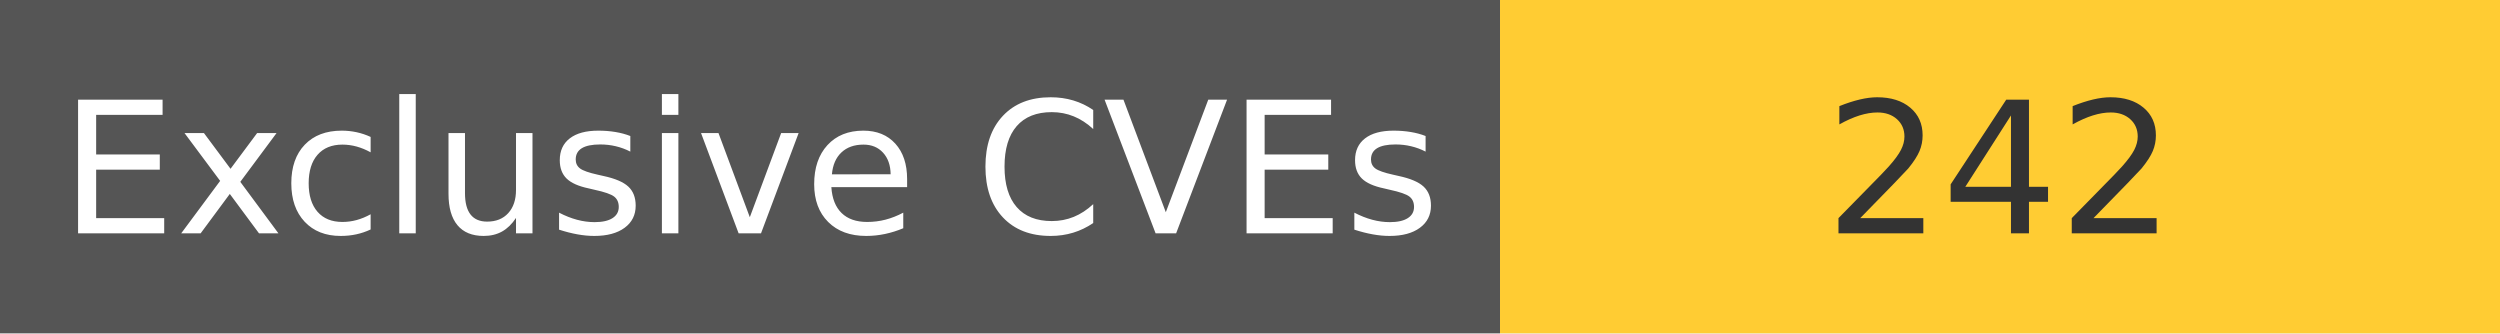
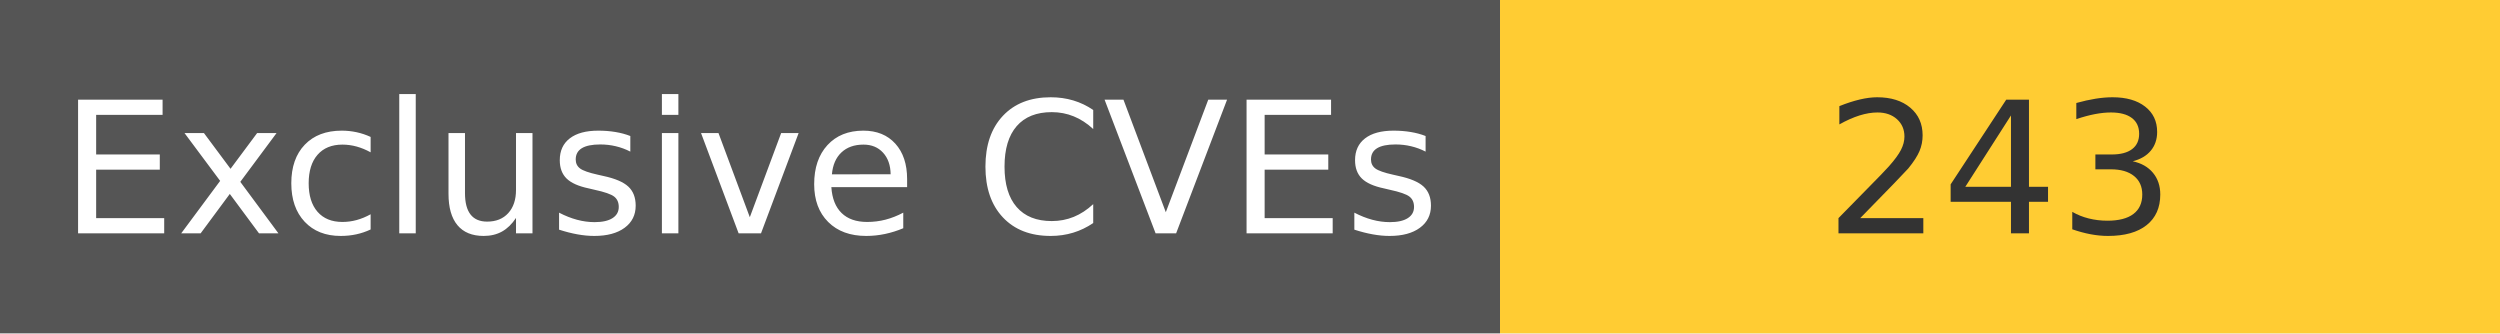
<svg xmlns="http://www.w3.org/2000/svg" width="150" height="20" role="img">
  <linearGradient id="s" x2="0" y2="100%">
    <stop offset="0" stop-color="#bbb" stop-opacity=".1" />
    <stop offset="1" stop-opacity=".1" />
  </linearGradient>
  <g>
    <rect width="90" height="20" fill="#555" />
    <rect x="90" width="267" height="20" fill="#ffcc33" />
  </g>
  <g fill="#fff" text-anchor="middle" font-family="Verdana,Geneva,DejaVu Sans,sans-serif" text-rendering="geometricPrecision" font-size="110">
    <text x="450" y="140" transform="scale(.1)" fill="#fff">
            Exclusive CVEs
        </text>
    <text x="1200" y="140" transform="scale(.1)" fill="#333">
-             242
+             243
        </text>
  </g>
</svg>
